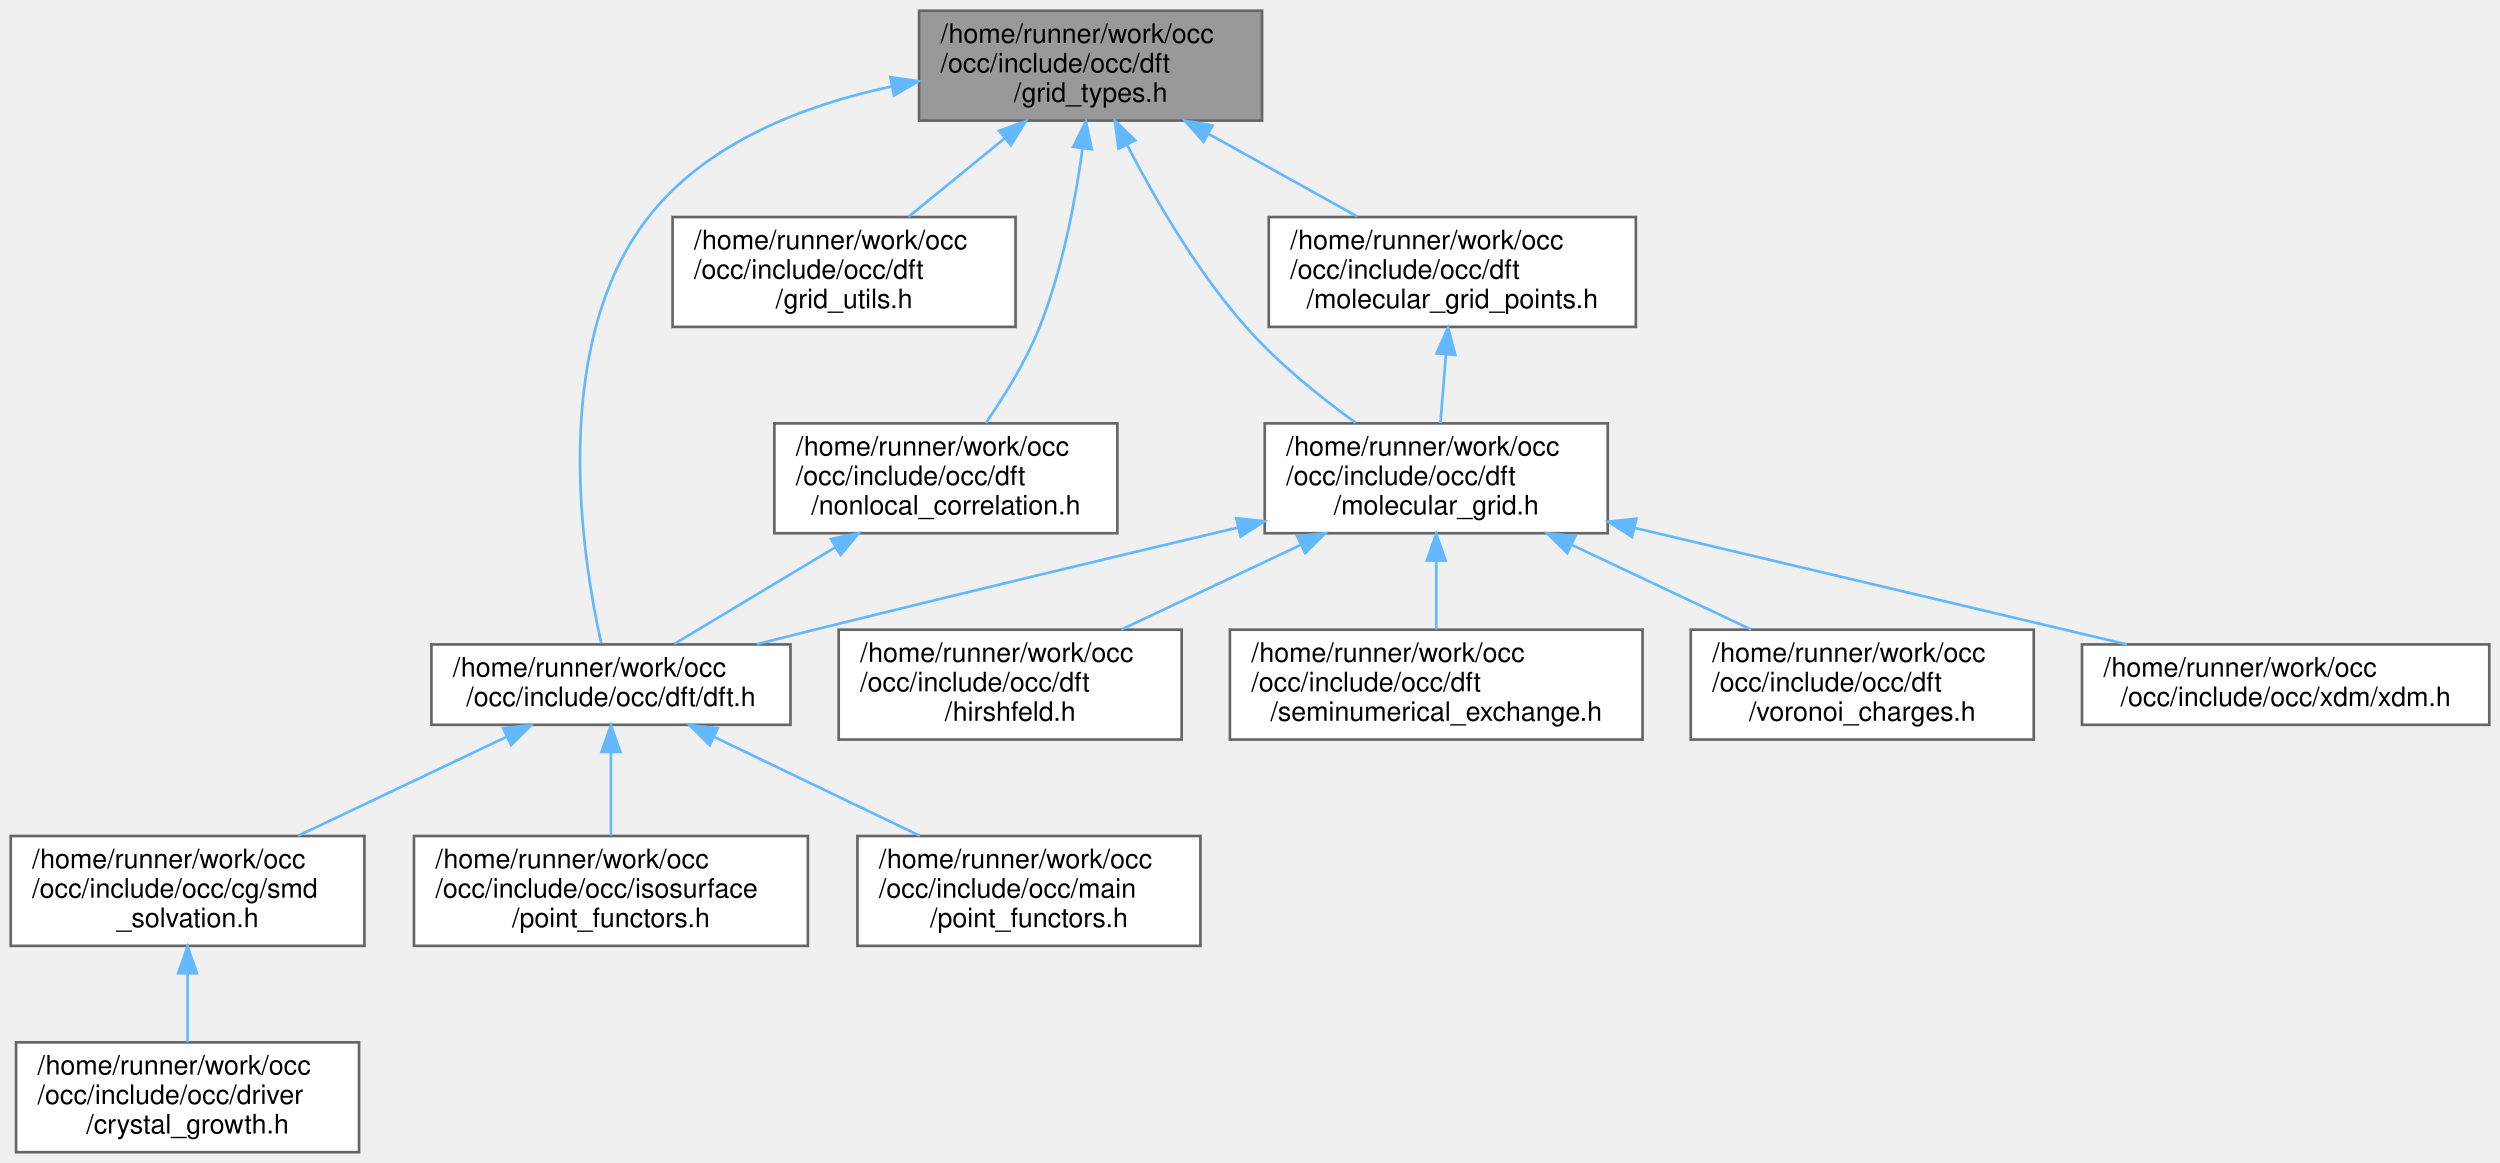
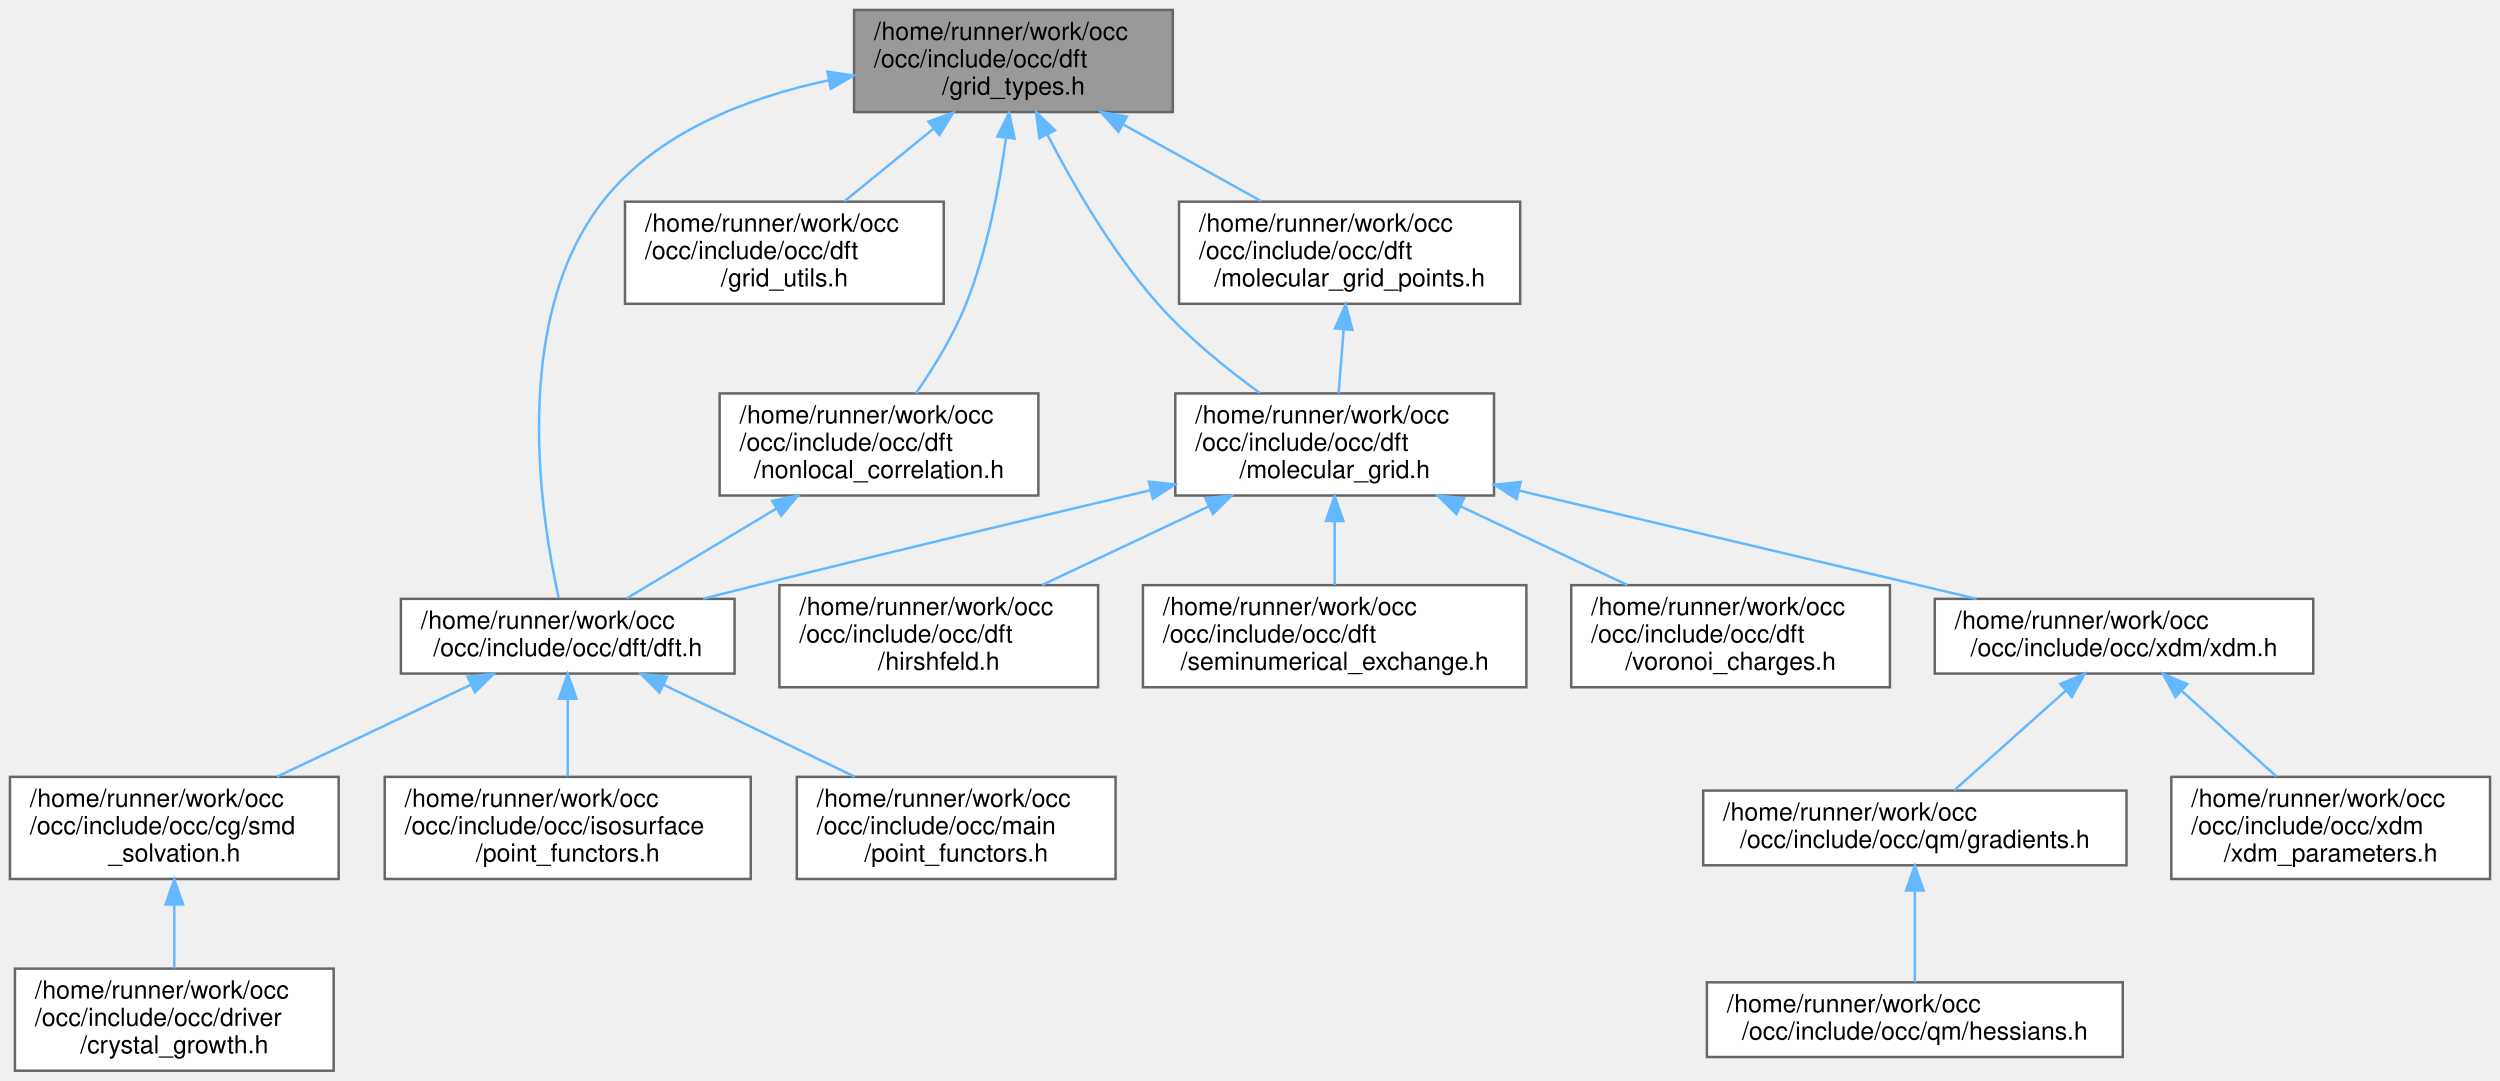
- <svg xmlns="http://www.w3.org/2000/svg" xmlns:xlink="http://www.w3.org/1999/xlink" width="933pt" height="434pt" viewBox="0.00 0.00 933.00 434.00">
+ <svg xmlns="http://www.w3.org/2000/svg" xmlns:xlink="http://www.w3.org/1999/xlink" width="1004pt" height="434pt" viewBox="0.00 0.00 1004.00 434.00">
  <g id="graph0" class="graph" transform="scale(1 1) rotate(0) translate(4 430)">
    <g id="Node000001" class="node">
      <g id="a_Node000001">
        <a xlink:title=" ">
          <polygon fill="#999999" stroke="#666666" points="467,-426 339,-426 339,-385 467,-385 467,-426" />
          <text text-anchor="start" x="347" y="-414" font-family="Helvetica,sans-Serif" font-size="10.00">/home/runner/work/occ</text>
          <text text-anchor="start" x="347" y="-403" font-family="Helvetica,sans-Serif" font-size="10.00">/occ/include/occ/dft</text>
          <text text-anchor="middle" x="403" y="-392" font-family="Helvetica,sans-Serif" font-size="10.00">/grid_types.h</text>
        </a>
      </g>
    </g>
    <g id="Node000002" class="node">
      <g id="a_Node000002">
        <a xlink:href="dft_8h.html" target="_top" xlink:title=" ">
          <polygon fill="white" stroke="#666666" points="291,-189.5 157,-189.5 157,-159.5 291,-159.5 291,-189.5" />
          <text text-anchor="start" x="165" y="-177.5" font-family="Helvetica,sans-Serif" font-size="10.00">/home/runner/work/occ</text>
          <text text-anchor="middle" x="224" y="-166.5" font-family="Helvetica,sans-Serif" font-size="10.00">/occ/include/occ/dft/dft.h</text>
        </a>
      </g>
    </g>
    <g id="edge1_Node000001_Node000002" class="edge">
      <g id="a_edge1_Node000001_Node000002">
        <a xlink:title=" ">
          <path fill="none" stroke="#63b8ff" d="M328.69,-397.72C295.77,-390.72 259.67,-376.73 238,-349 200.78,-301.38 213.17,-222.27 220.37,-189.94" />
          <polygon fill="#63b8ff" stroke="#63b8ff" points="328.3,-401.21 338.78,-399.68 329.63,-394.34 328.3,-401.21" />
        </a>
      </g>
    </g>
    <g id="Node000007" class="node">
      <g id="a_Node000007">
        <a xlink:href="grid__utils_8h.html" target="_top" xlink:title=" ">
          <polygon fill="white" stroke="#666666" points="375,-349 247,-349 247,-308 375,-308 375,-349" />
          <text text-anchor="start" x="255" y="-337" font-family="Helvetica,sans-Serif" font-size="10.00">/home/runner/work/occ</text>
          <text text-anchor="start" x="255" y="-326" font-family="Helvetica,sans-Serif" font-size="10.00">/occ/include/occ/dft</text>
          <text text-anchor="middle" x="311" y="-315" font-family="Helvetica,sans-Serif" font-size="10.00">/grid_utils.h</text>
        </a>
      </g>
    </g>
    <g id="edge6_Node000001_Node000007" class="edge">
      <g id="a_edge6_Node000001_Node000007">
        <a xlink:title=" ">
          <path fill="none" stroke="#63b8ff" d="M370.92,-378.35C359.12,-368.73 345.98,-358.01 335.01,-349.07" />
          <polygon fill="#63b8ff" stroke="#63b8ff" points="368.87,-381.19 378.83,-384.79 373.29,-375.76 368.87,-381.19" />
        </a>
      </g>
    </g>
    <g id="Node000008" class="node">
      <g id="a_Node000008">
        <a xlink:href="molecular__grid_8h.html" target="_top" xlink:title=" ">
          <polygon fill="white" stroke="#666666" points="596,-272 468,-272 468,-231 596,-231 596,-272" />
          <text text-anchor="start" x="476" y="-260" font-family="Helvetica,sans-Serif" font-size="10.00">/home/runner/work/occ</text>
          <text text-anchor="start" x="476" y="-249" font-family="Helvetica,sans-Serif" font-size="10.00">/occ/include/occ/dft</text>
          <text text-anchor="middle" x="532" y="-238" font-family="Helvetica,sans-Serif" font-size="10.00">/molecular_grid.h</text>
        </a>
      </g>
    </g>
    <g id="edge7_Node000001_Node000008" class="edge">
      <g id="a_edge7_Node000001_Node000008">
        <a xlink:title=" ">
          <path fill="none" stroke="#63b8ff" d="M416.61,-375.95C427.06,-355.71 442.78,-328.6 461,-308 472.92,-294.52 488.46,-281.96 501.96,-272.2" />
          <polygon fill="#63b8ff" stroke="#63b8ff" points="413.42,-374.49 412.04,-384.99 419.67,-377.64 413.42,-374.49" />
        </a>
      </g>
    </g>
-     <g id="Node000013" class="node">
-       <g id="a_Node000013">
+     <g id="Node000016" class="node">
+       <g id="a_Node000016">
        <a xlink:href="molecular__grid__points_8h.html" target="_top" xlink:title=" ">
          <polygon fill="white" stroke="#666666" points="606.5,-349 469.5,-349 469.5,-308 606.5,-308 606.5,-349" />
          <text text-anchor="start" x="477.5" y="-337" font-family="Helvetica,sans-Serif" font-size="10.00">/home/runner/work/occ</text>
          <text text-anchor="start" x="477.5" y="-326" font-family="Helvetica,sans-Serif" font-size="10.00">/occ/include/occ/dft</text>
          <text text-anchor="middle" x="538" y="-315" font-family="Helvetica,sans-Serif" font-size="10.00">/molecular_grid_points.h</text>
        </a>
      </g>
    </g>
-     <g id="edge13_Node000001_Node000013" class="edge">
-       <g id="a_edge13_Node000001_Node000013">
+     <g id="edge16_Node000001_Node000016" class="edge">
+       <g id="a_edge16_Node000001_Node000016">
        <a xlink:title=" ">
          <path fill="none" stroke="#63b8ff" d="M447.25,-379.92C465.2,-369.95 485.65,-358.58 502.59,-349.17" />
          <polygon fill="#63b8ff" stroke="#63b8ff" points="445.16,-377.07 438.12,-384.99 448.56,-383.19 445.16,-377.07" />
        </a>
      </g>
    </g>
-     <g id="Node000014" class="node">
-       <g id="a_Node000014">
+     <g id="Node000017" class="node">
+       <g id="a_Node000017">
        <a xlink:href="nonlocal__correlation_8h.html" target="_top" xlink:title=" ">
          <polygon fill="white" stroke="#666666" points="413,-272 285,-272 285,-231 413,-231 413,-272" />
          <text text-anchor="start" x="293" y="-260" font-family="Helvetica,sans-Serif" font-size="10.00">/home/runner/work/occ</text>
          <text text-anchor="start" x="293" y="-249" font-family="Helvetica,sans-Serif" font-size="10.00">/occ/include/occ/dft</text>
          <text text-anchor="middle" x="349" y="-238" font-family="Helvetica,sans-Serif" font-size="10.00">/nonlocal_correlation.h</text>
        </a>
      </g>
    </g>
-     <g id="edge15_Node000001_Node000014" class="edge">
-       <g id="a_edge15_Node000001_Node000014">
+     <g id="edge18_Node000001_Node000017" class="edge">
+       <g id="a_edge18_Node000001_Node000017">
        <a xlink:title=" ">
          <path fill="none" stroke="#63b8ff" d="M399.99,-374.56C397.34,-355.08 392.52,-329.42 384,-308 378.95,-295.3 370.94,-282.31 363.86,-272.09" />
          <polygon fill="#63b8ff" stroke="#63b8ff" points="396.54,-375.19 401.25,-384.68 403.48,-374.32 396.54,-375.19" />
        </a>
      </g>
    </g>
    <g id="Node000003" class="node">
      <g id="a_Node000003">
        <a xlink:href="smd__solvation_8h.html" target="_top" xlink:title=" ">
          <polygon fill="white" stroke="#666666" points="132,-118 0,-118 0,-77 132,-77 132,-118" />
          <text text-anchor="start" x="8" y="-106" font-family="Helvetica,sans-Serif" font-size="10.00">/home/runner/work/occ</text>
          <text text-anchor="start" x="8" y="-95" font-family="Helvetica,sans-Serif" font-size="10.00">/occ/include/occ/cg/smd</text>
          <text text-anchor="middle" x="66" y="-84" font-family="Helvetica,sans-Serif" font-size="10.00">_solvation.h</text>
        </a>
      </g>
    </g>
    <g id="edge2_Node000002_Node000003" class="edge">
      <g id="a_edge2_Node000002_Node000003">
        <a xlink:title=" ">
          <path fill="none" stroke="#63b8ff" d="M185.23,-155.1C161.56,-143.86 131.32,-129.5 107.21,-118.06" />
          <polygon fill="#63b8ff" stroke="#63b8ff" points="183.75,-158.27 194.28,-159.39 186.75,-151.94 183.75,-158.27" />
        </a>
      </g>
    </g>
    <g id="Node000005" class="node">
      <g id="a_Node000005">
        <a xlink:href="isosurface_2point__functors_8h.html" target="_top" xlink:title=" ">
          <polygon fill="white" stroke="#666666" points="297.5,-118 150.5,-118 150.5,-77 297.5,-77 297.5,-118" />
          <text text-anchor="start" x="158.5" y="-106" font-family="Helvetica,sans-Serif" font-size="10.00">/home/runner/work/occ</text>
          <text text-anchor="start" x="158.5" y="-95" font-family="Helvetica,sans-Serif" font-size="10.00">/occ/include/occ/isosurface</text>
          <text text-anchor="middle" x="224" y="-84" font-family="Helvetica,sans-Serif" font-size="10.00">/point_functors.h</text>
        </a>
      </g>
    </g>
    <g id="edge4_Node000002_Node000005" class="edge">
      <g id="a_edge4_Node000002_Node000005">
        <a xlink:title=" ">
          <path fill="none" stroke="#63b8ff" d="M224,-149.23C224,-139.2 224,-127.71 224,-118.2" />
          <polygon fill="#63b8ff" stroke="#63b8ff" points="220.5,-149.39 224,-159.39 227.5,-149.39 220.5,-149.39" />
        </a>
      </g>
    </g>
    <g id="Node000006" class="node">
      <g id="a_Node000006">
        <a xlink:href="main_2point__functors_8h.html" target="_top" xlink:title=" ">
          <polygon fill="white" stroke="#666666" points="444,-118 316,-118 316,-77 444,-77 444,-118" />
          <text text-anchor="start" x="324" y="-106" font-family="Helvetica,sans-Serif" font-size="10.00">/home/runner/work/occ</text>
          <text text-anchor="start" x="324" y="-95" font-family="Helvetica,sans-Serif" font-size="10.00">/occ/include/occ/main</text>
          <text text-anchor="middle" x="380" y="-84" font-family="Helvetica,sans-Serif" font-size="10.00">/point_functors.h</text>
        </a>
      </g>
    </g>
    <g id="edge5_Node000002_Node000006" class="edge">
      <g id="a_edge5_Node000002_Node000006">
        <a xlink:title=" ">
          <path fill="none" stroke="#63b8ff" d="M262.59,-154.95C285.91,-143.73 315.62,-129.45 339.31,-118.06" />
          <polygon fill="#63b8ff" stroke="#63b8ff" points="260.84,-151.91 253.34,-159.39 263.87,-158.21 260.84,-151.91" />
        </a>
      </g>
    </g>
    <g id="Node000004" class="node">
      <g id="a_Node000004">
        <a xlink:href="crystal__growth_8h.html" target="_top" xlink:title=" ">
          <polygon fill="white" stroke="#666666" points="130,-41 2,-41 2,0 130,0 130,-41" />
          <text text-anchor="start" x="10" y="-29" font-family="Helvetica,sans-Serif" font-size="10.00">/home/runner/work/occ</text>
          <text text-anchor="start" x="10" y="-18" font-family="Helvetica,sans-Serif" font-size="10.00">/occ/include/occ/driver</text>
          <text text-anchor="middle" x="66" y="-7" font-family="Helvetica,sans-Serif" font-size="10.00">/crystal_growth.h</text>
        </a>
      </g>
    </g>
    <g id="edge3_Node000003_Node000004" class="edge">
      <g id="a_edge3_Node000003_Node000004">
        <a xlink:title=" ">
          <path fill="none" stroke="#63b8ff" d="M66,-66.69C66,-58.08 66,-48.9 66,-41.07" />
          <polygon fill="#63b8ff" stroke="#63b8ff" points="62.5,-66.79 66,-76.79 69.5,-66.79 62.5,-66.79" />
        </a>
      </g>
    </g>
    <g id="edge8_Node000008_Node000002" class="edge">
      <g id="a_edge8_Node000008_Node000002">
        <a xlink:title=" ">
          <path fill="none" stroke="#63b8ff" d="M458.12,-233.15C412.5,-222.36 352.8,-208.09 300,-195 292.99,-193.26 285.63,-191.41 278.36,-189.56" />
          <polygon fill="#63b8ff" stroke="#63b8ff" points="457.39,-236.57 467.92,-235.47 459,-229.76 457.39,-236.57" />
        </a>
      </g>
    </g>
    <g id="Node000009" class="node">
      <g id="a_Node000009">
        <a xlink:href="dft_2hirshfeld_8h.html" target="_top" xlink:title=" ">
          <polygon fill="white" stroke="#666666" points="437,-195 309,-195 309,-154 437,-154 437,-195" />
          <text text-anchor="start" x="317" y="-183" font-family="Helvetica,sans-Serif" font-size="10.00">/home/runner/work/occ</text>
          <text text-anchor="start" x="317" y="-172" font-family="Helvetica,sans-Serif" font-size="10.00">/occ/include/occ/dft</text>
          <text text-anchor="middle" x="373" y="-161" font-family="Helvetica,sans-Serif" font-size="10.00">/hirshfeld.h</text>
        </a>
      </g>
    </g>
    <g id="edge9_Node000008_Node000009" class="edge">
      <g id="a_edge9_Node000008_Node000009">
        <a xlink:title=" ">
          <path fill="none" stroke="#63b8ff" d="M481.59,-226.72C459.95,-216.51 434.97,-204.73 414.43,-195.04" />
          <polygon fill="#63b8ff" stroke="#63b8ff" points="480.1,-229.89 490.64,-230.99 483.09,-223.56 480.1,-229.89" />
        </a>
      </g>
    </g>
    <g id="Node000010" class="node">
      <g id="a_Node000010">
        <a xlink:href="seminumerical__exchange_8h.html" target="_top" xlink:title=" ">
          <polygon fill="white" stroke="#666666" points="609,-195 455,-195 455,-154 609,-154 609,-195" />
          <text text-anchor="start" x="463" y="-183" font-family="Helvetica,sans-Serif" font-size="10.00">/home/runner/work/occ</text>
          <text text-anchor="start" x="463" y="-172" font-family="Helvetica,sans-Serif" font-size="10.00">/occ/include/occ/dft</text>
          <text text-anchor="middle" x="532" y="-161" font-family="Helvetica,sans-Serif" font-size="10.00">/seminumerical_exchange.h</text>
        </a>
      </g>
    </g>
    <g id="edge10_Node000008_Node000010" class="edge">
      <g id="a_edge10_Node000008_Node000010">
        <a xlink:title=" ">
          <path fill="none" stroke="#63b8ff" d="M532,-220.69C532,-212.08 532,-202.9 532,-195.07" />
          <polygon fill="#63b8ff" stroke="#63b8ff" points="528.5,-220.79 532,-230.79 535.5,-220.79 528.5,-220.79" />
        </a>
      </g>
    </g>
    <g id="Node000011" class="node">
      <g id="a_Node000011">
        <a xlink:href="voronoi__charges_8h.html" target="_top" xlink:title=" ">
          <polygon fill="white" stroke="#666666" points="755,-195 627,-195 627,-154 755,-154 755,-195" />
          <text text-anchor="start" x="635" y="-183" font-family="Helvetica,sans-Serif" font-size="10.00">/home/runner/work/occ</text>
          <text text-anchor="start" x="635" y="-172" font-family="Helvetica,sans-Serif" font-size="10.00">/occ/include/occ/dft</text>
          <text text-anchor="middle" x="691" y="-161" font-family="Helvetica,sans-Serif" font-size="10.00">/voronoi_charges.h</text>
        </a>
      </g>
    </g>
    <g id="edge11_Node000008_Node000011" class="edge">
      <g id="a_edge11_Node000008_Node000011">
        <a xlink:title=" ">
          <path fill="none" stroke="#63b8ff" d="M582.41,-226.72C604.05,-216.51 629.03,-204.73 649.57,-195.04" />
          <polygon fill="#63b8ff" stroke="#63b8ff" points="580.91,-223.56 573.36,-230.99 583.9,-229.89 580.91,-223.56" />
        </a>
      </g>
    </g>
    <g id="Node000012" class="node">
      <g id="a_Node000012">
        <a xlink:href="xdm_8h.html" target="_top" xlink:title=" ">
          <polygon fill="white" stroke="#666666" points="925,-189.5 773,-189.5 773,-159.5 925,-159.5 925,-189.5" />
          <text text-anchor="start" x="781" y="-177.5" font-family="Helvetica,sans-Serif" font-size="10.00">/home/runner/work/occ</text>
          <text text-anchor="middle" x="849" y="-166.5" font-family="Helvetica,sans-Serif" font-size="10.00">/occ/include/occ/xdm/xdm.h</text>
        </a>
      </g>
    </g>
    <g id="edge12_Node000008_Node000012" class="edge">
      <g id="a_edge12_Node000008_Node000012">
        <a xlink:title=" ">
          <path fill="none" stroke="#63b8ff" d="M606.01,-232.99C661.97,-219.75 737.78,-201.81 789.76,-189.51" />
          <polygon fill="#63b8ff" stroke="#63b8ff" points="605.08,-229.61 596.15,-235.32 606.69,-236.43 605.08,-229.61" />
        </a>
      </g>
    </g>
-     <g id="edge14_Node000013_Node000008" class="edge">
-       <g id="a_edge14_Node000013_Node000008">
+     <g id="Node000013" class="node">
+       <g id="a_Node000013">
+         <a xlink:href="gradients_8h.html" target="_top" xlink:title=" ">
+           <polygon fill="white" stroke="#666666" points="850,-112.5 680,-112.5 680,-82.5 850,-82.5 850,-112.5" />
+           <text text-anchor="start" x="688" y="-100.5" font-family="Helvetica,sans-Serif" font-size="10.00">/home/runner/work/occ</text>
+           <text text-anchor="middle" x="765" y="-89.5" font-family="Helvetica,sans-Serif" font-size="10.00">/occ/include/occ/qm/gradients.h</text>
+         </a>
+       </g>
+     </g>
+     <g id="edge13_Node000012_Node000013" class="edge">
+       <g id="a_edge13_Node000012_Node000013">
+         <a xlink:title=" ">
+           <path fill="none" stroke="#63b8ff" d="M825.67,-152.67C811.35,-139.88 793.38,-123.84 780.73,-112.54" />
+           <polygon fill="#63b8ff" stroke="#63b8ff" points="823.41,-155.34 833.2,-159.39 828.07,-150.12 823.41,-155.34" />
+         </a>
+       </g>
+     </g>
+     <g id="Node000015" class="node">
+       <g id="a_Node000015">
+         <a xlink:href="xdm__parameters_8h.html" target="_top" xlink:title=" ">
+           <polygon fill="white" stroke="#666666" points="996,-118 868,-118 868,-77 996,-77 996,-118" />
+           <text text-anchor="start" x="876" y="-106" font-family="Helvetica,sans-Serif" font-size="10.00">/home/runner/work/occ</text>
+           <text text-anchor="start" x="876" y="-95" font-family="Helvetica,sans-Serif" font-size="10.00">/occ/include/occ/xdm</text>
+           <text text-anchor="middle" x="932" y="-84" font-family="Helvetica,sans-Serif" font-size="10.00">/xdm_parameters.h</text>
+         </a>
+       </g>
+     </g>
+     <g id="edge15_Node000012_Node000015" class="edge">
+       <g id="a_edge15_Node000012_Node000015">
+         <a xlink:title=" ">
+           <path fill="none" stroke="#63b8ff" d="M872.37,-152.38C884.23,-141.66 898.56,-128.72 910.19,-118.2" />
+           <polygon fill="#63b8ff" stroke="#63b8ff" points="869.68,-150.09 864.61,-159.39 874.38,-155.29 869.68,-150.09" />
+         </a>
+       </g>
+     </g>
+     <g id="Node000014" class="node">
+       <g id="a_Node000014">
+         <a xlink:href="hessians_8h.html" target="_top" xlink:title=" ">
+           <polygon fill="white" stroke="#666666" points="848.5,-35.5 681.5,-35.5 681.5,-5.5 848.5,-5.5 848.5,-35.5" />
+           <text text-anchor="start" x="689.5" y="-23.5" font-family="Helvetica,sans-Serif" font-size="10.00">/home/runner/work/occ</text>
+           <text text-anchor="middle" x="765" y="-12.5" font-family="Helvetica,sans-Serif" font-size="10.00">/occ/include/occ/qm/hessians.h</text>
+         </a>
+       </g>
+     </g>
+     <g id="edge14_Node000013_Node000014" class="edge">
+       <g id="a_edge14_Node000013_Node000014">
+         <a xlink:title=" ">
+           <path fill="none" stroke="#63b8ff" d="M765,-72.04C765,-59.95 765,-45.79 765,-35.54" />
+           <polygon fill="#63b8ff" stroke="#63b8ff" points="761.5,-72.39 765,-82.39 768.5,-72.39 761.5,-72.39" />
+         </a>
+       </g>
+     </g>
+     <g id="edge17_Node000016_Node000008" class="edge">
+       <g id="a_edge17_Node000016_Node000008">
        <a xlink:title=" ">
          <path fill="none" stroke="#63b8ff" d="M535.62,-297.69C534.93,-289.08 534.19,-279.9 533.57,-272.07" />
          <polygon fill="#63b8ff" stroke="#63b8ff" points="532.14,-298.11 536.42,-307.79 539.11,-297.55 532.14,-298.11" />
        </a>
      </g>
    </g>
-     <g id="edge16_Node000014_Node000002" class="edge">
-       <g id="a_edge16_Node000014_Node000002">
+     <g id="edge19_Node000017_Node000002" class="edge">
+       <g id="a_edge19_Node000017_Node000002">
        <a xlink:title=" ">
          <path fill="none" stroke="#63b8ff" d="M307.87,-225.82C287.9,-213.84 264.62,-199.87 247.67,-189.7" />
          <polygon fill="#63b8ff" stroke="#63b8ff" points="306.11,-228.85 316.48,-230.99 309.71,-222.84 306.11,-228.85" />
        </a>
      </g>
    </g>
  </g>
</svg>
